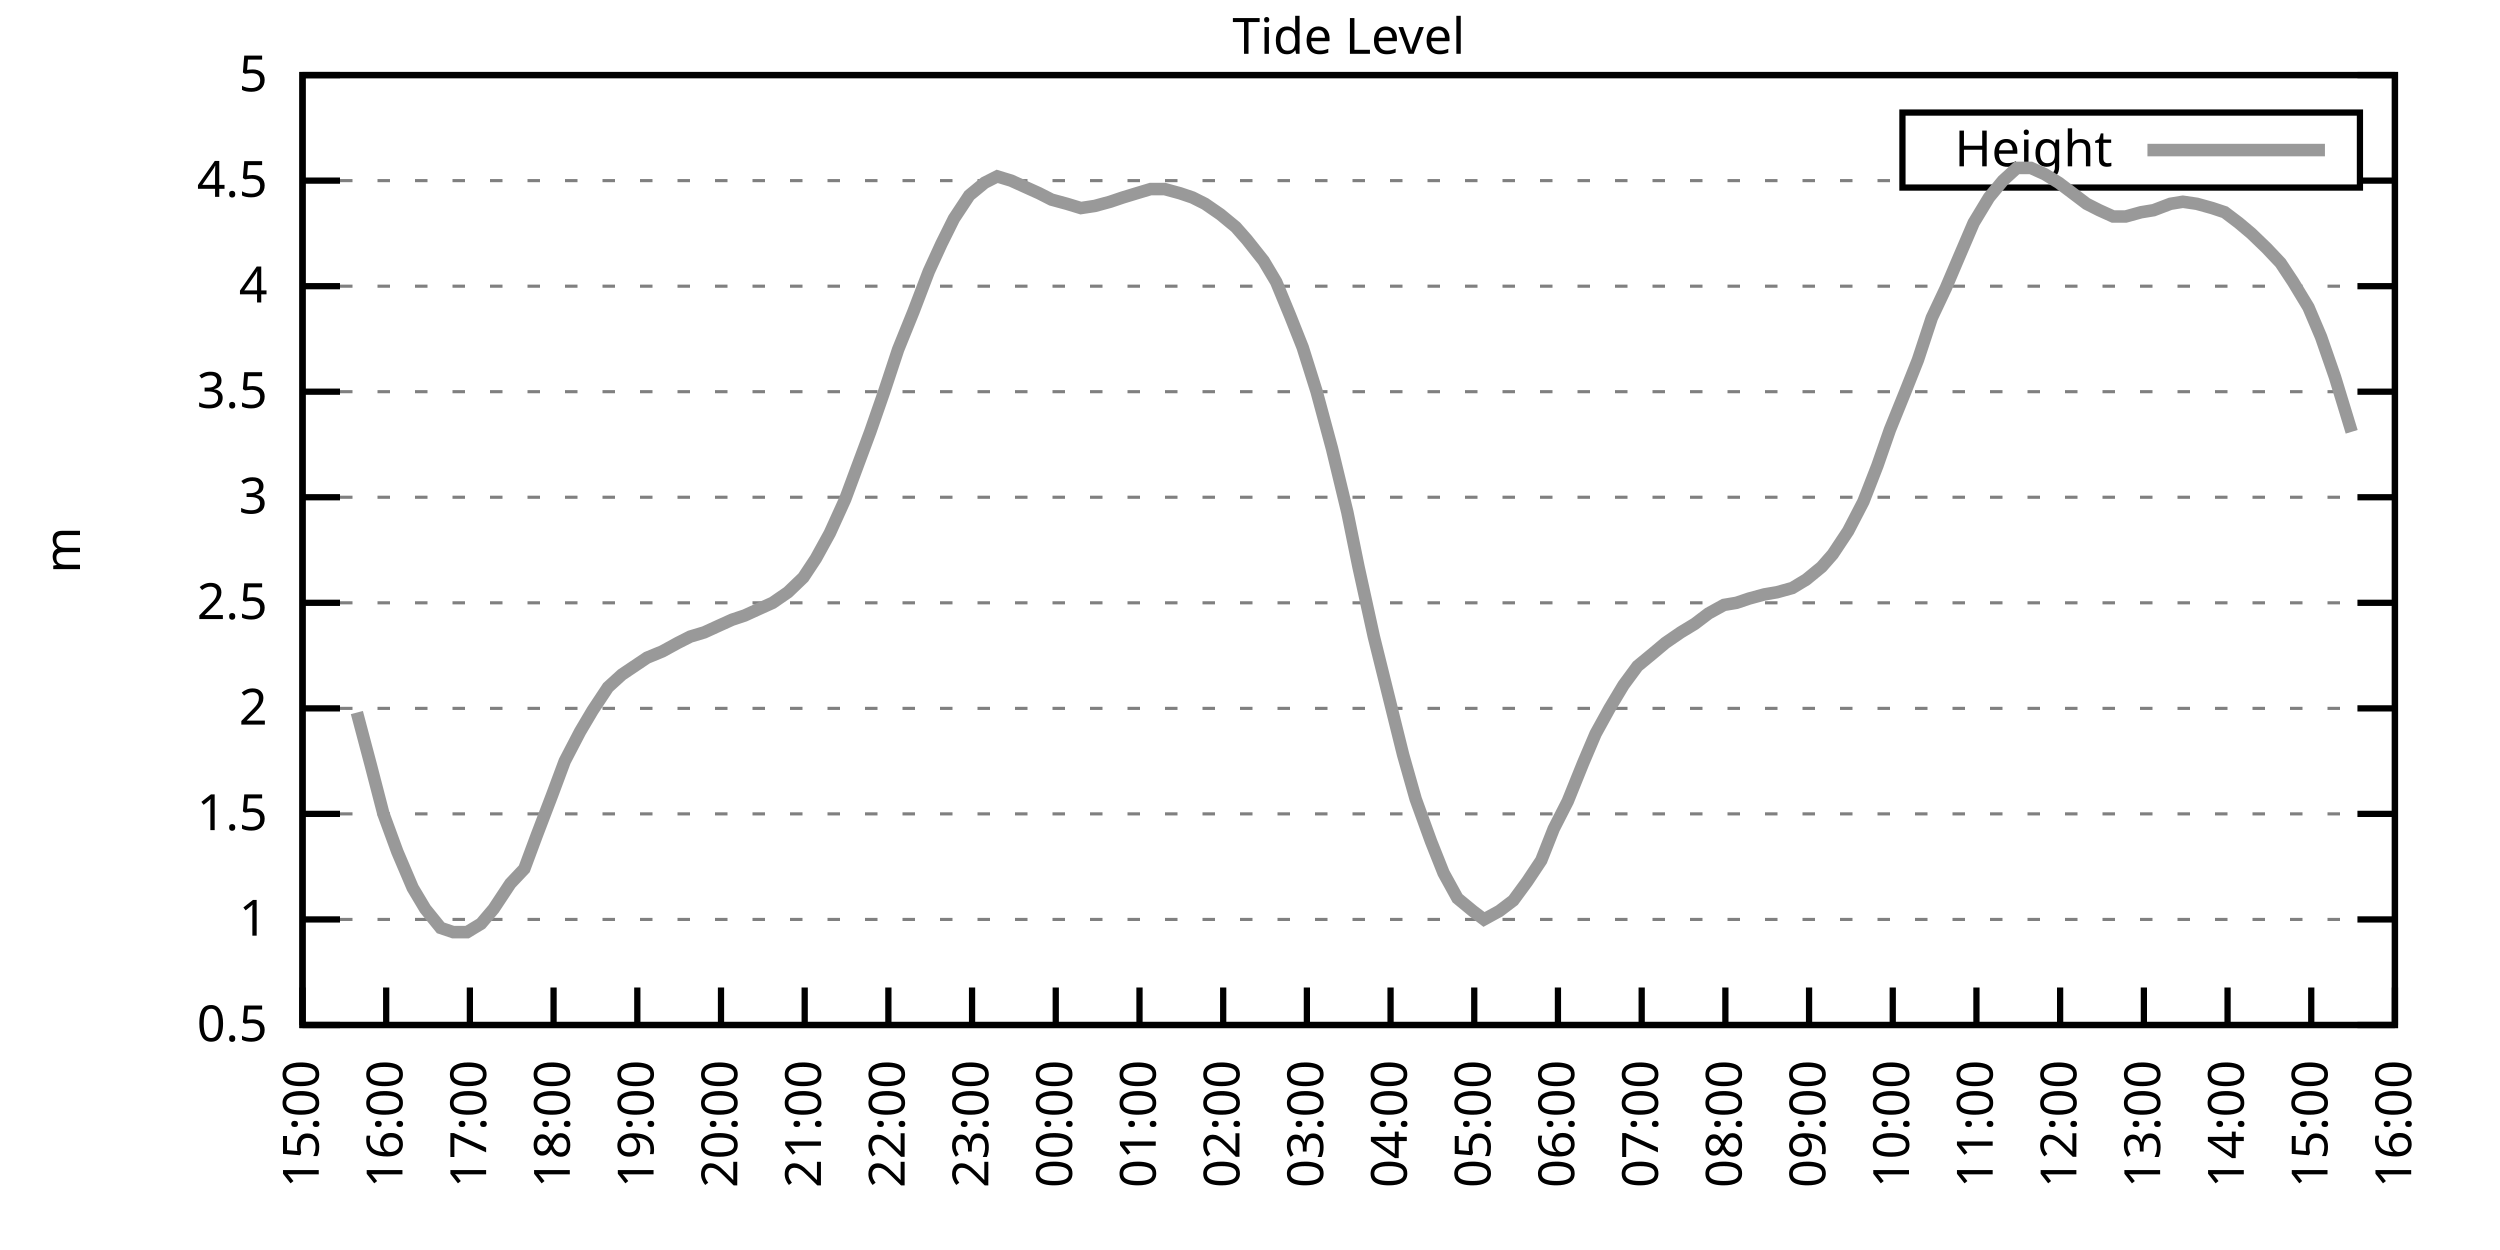
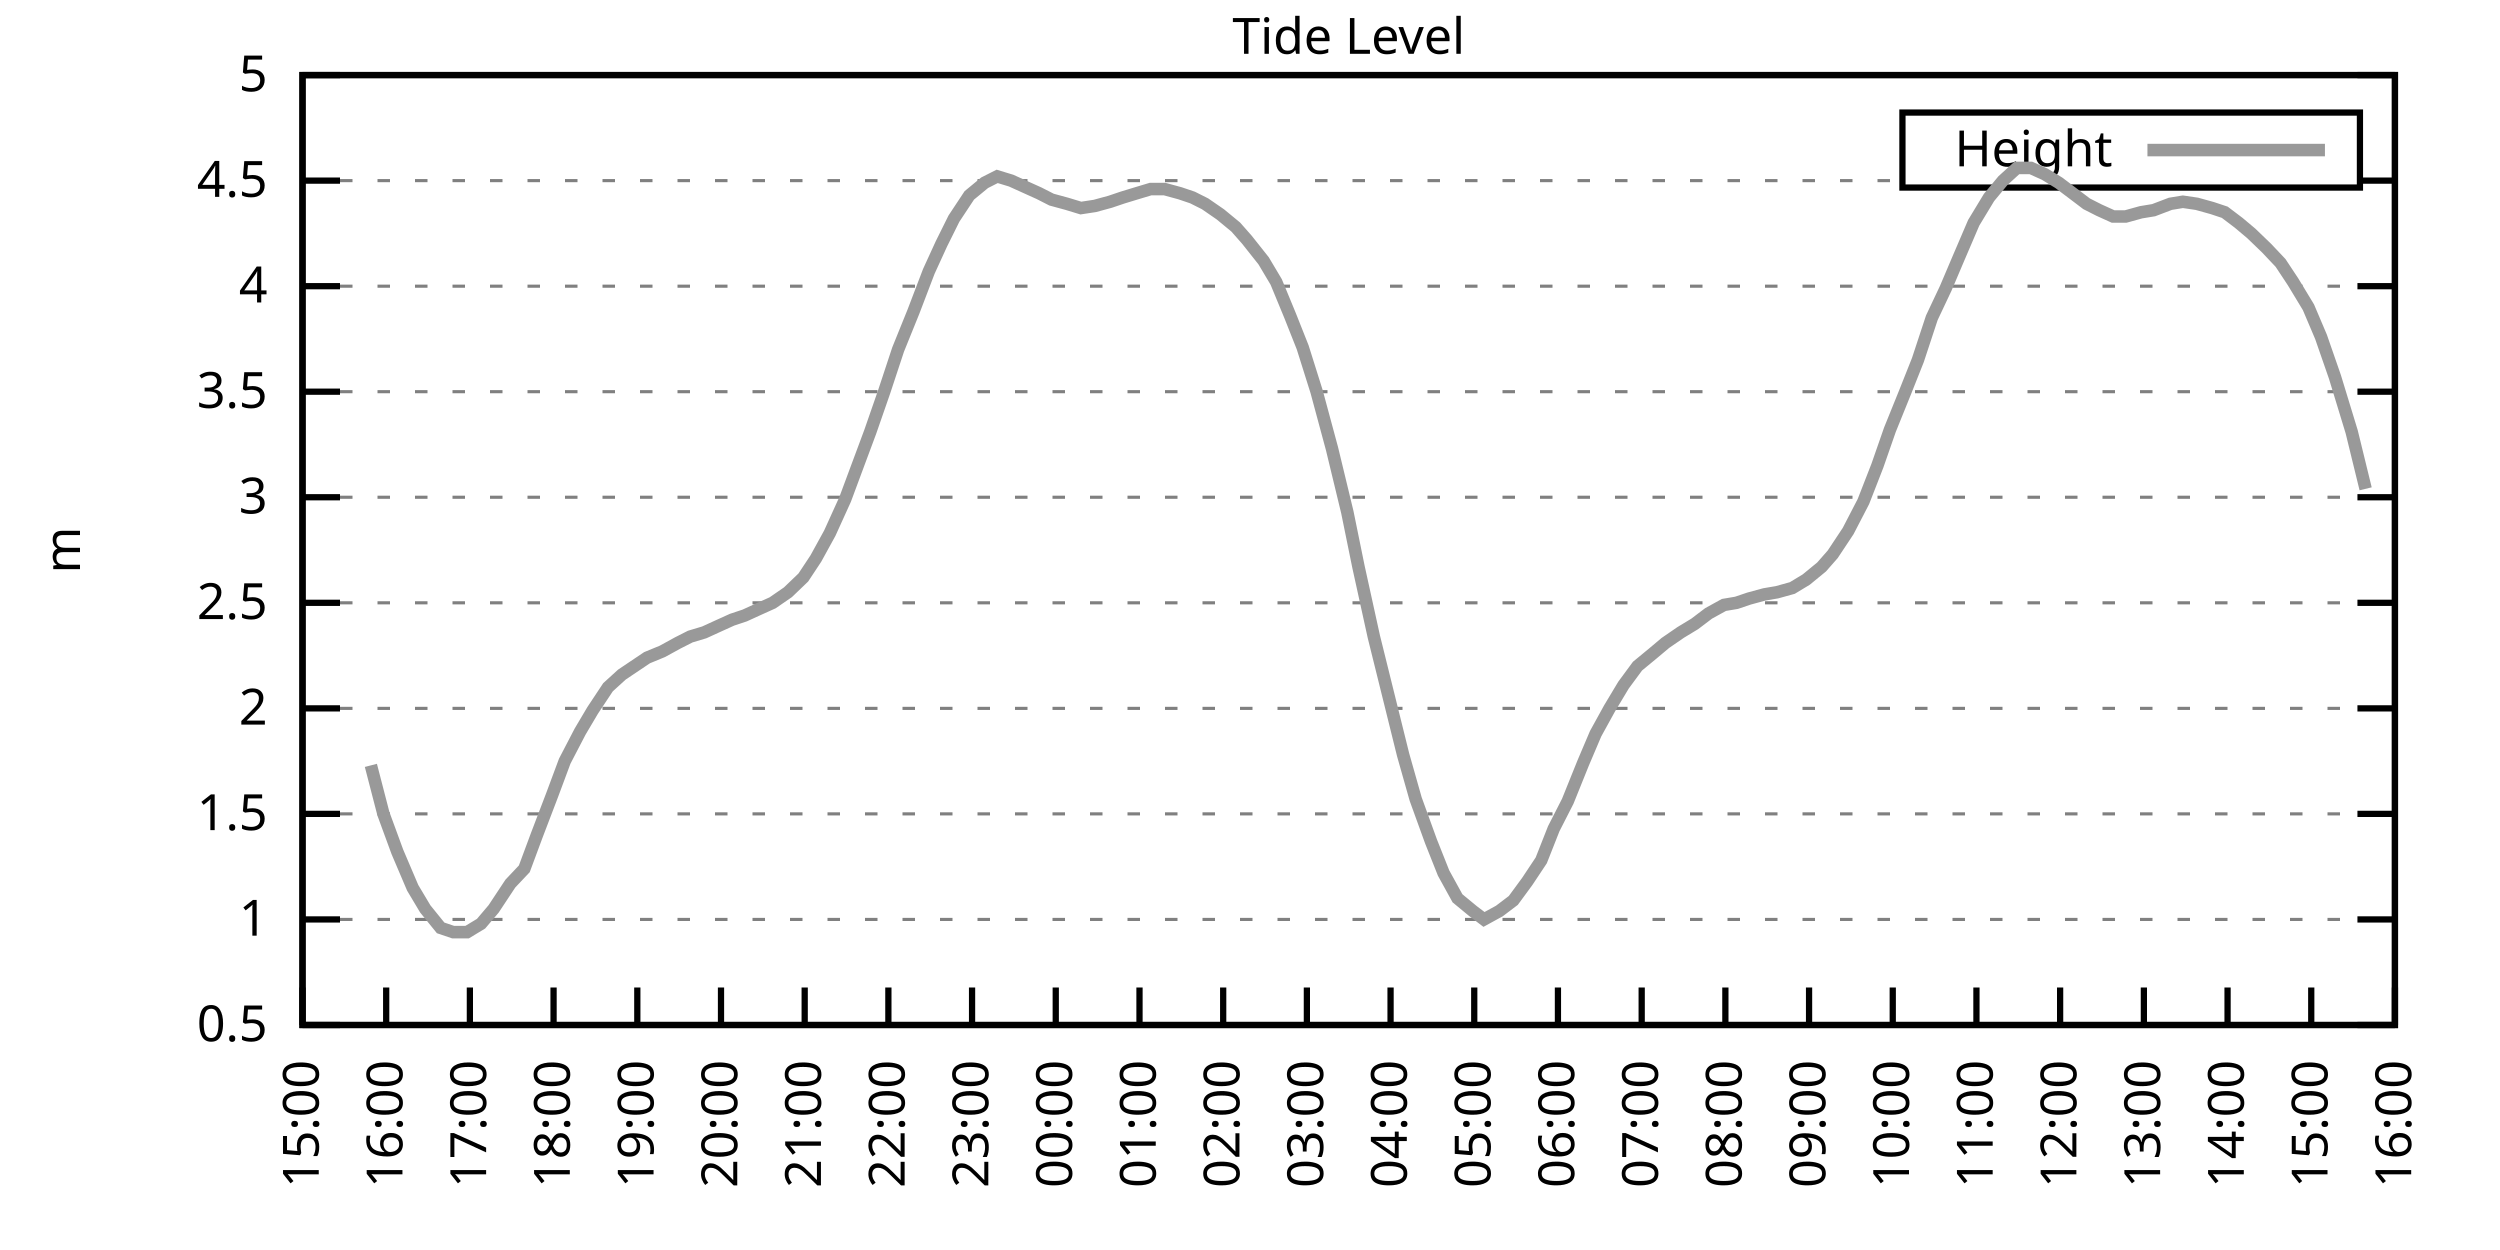
<svg xmlns="http://www.w3.org/2000/svg" xmlns:xlink="http://www.w3.org/1999/xlink" width="400" height="200" viewBox="0 0 400 200">
  <g id="gnuplot_canvas">
    <rect x="0" y="0" width="400" height="200" fill="none" />
    <defs>
      <circle id="gpDot" r="0.5" stroke-width="0.5" stroke="currentColor" />
      <path id="gpPt0" stroke-width="0.333" stroke="currentColor" d="M-1,0 h2 M0,-1 v2" />
      <path id="gpPt1" stroke-width="0.333" stroke="currentColor" d="M-1,-1 L1,1 M1,-1 L-1,1" />
      <path id="gpPt2" stroke-width="0.333" stroke="currentColor" d="M-1,0 L1,0 M0,-1 L0,1 M-1,-1 L1,1 M-1,1 L1,-1" />
      <rect id="gpPt3" stroke-width="0.333" stroke="currentColor" x="-1" y="-1" width="2" height="2" />
      <rect id="gpPt4" stroke-width="0.333" stroke="currentColor" fill="currentColor" x="-1" y="-1" width="2" height="2" />
      <circle id="gpPt5" stroke-width="0.333" stroke="currentColor" cx="0" cy="0" r="1" />
      <use xlink:href="#gpPt5" id="gpPt6" fill="currentColor" stroke="none" />
      <path id="gpPt7" stroke-width="0.333" stroke="currentColor" d="M0,-1.33 L-1.33,0.67 L1.33,0.67 z" />
      <use xlink:href="#gpPt7" id="gpPt8" fill="currentColor" stroke="none" />
      <use xlink:href="#gpPt7" id="gpPt9" stroke="currentColor" transform="rotate(180)" />
      <use xlink:href="#gpPt9" id="gpPt10" fill="currentColor" stroke="none" />
      <use xlink:href="#gpPt3" id="gpPt11" stroke="currentColor" transform="rotate(45)" />
      <use xlink:href="#gpPt11" id="gpPt12" fill="currentColor" stroke="none" />
      <path id="gpPt13" stroke-width="0.333" stroke="currentColor" d="M0,1.330 L1.265,0.411 L0.782,-1.067 L-0.782,-1.076 L-1.265,0.411 z" />
      <use xlink:href="#gpPt13" id="gpPt14" fill="currentColor" stroke="none" />
      <filter id="textbox" filterUnits="objectBoundingBox" x="0" y="0" height="1" width="1">
        <feFlood flood-color="white" flood-opacity="1" result="bgnd" />
        <feComposite in="SourceGraphic" in2="bgnd" operator="atop" />
      </filter>
      <filter id="greybox" filterUnits="objectBoundingBox" x="0" y="0" height="1" width="1">
        <feFlood flood-color="lightgrey" flood-opacity="1" result="grey" />
        <feComposite in="SourceGraphic" in2="grey" operator="atop" />
      </filter>
    </defs>
    <g fill="none" color="white" stroke="currentColor" stroke-width="1.00" stroke-linecap="butt" stroke-linejoin="miter">
</g>
    <g fill="none" color="black" stroke="currentColor" stroke-width="1.00" stroke-linecap="butt" stroke-linejoin="miter">
      <g stroke="none" shape-rendering="crispEdges">
        <polygon fill="rgb(255, 255, 255)" points="48.40,164.00 383.18,164.00 383.18,12.02 48.40,12.02 " />
      </g>
    </g>
    <g fill="none" color="black" stroke="currentColor" stroke-width="1.00" stroke-linecap="butt" stroke-linejoin="miter">
</g>
    <g fill="none" color="black" stroke="black" stroke-width="0.50" stroke-linecap="butt" stroke-linejoin="miter">
</g>
    <g fill="none" color="gray" stroke="currentColor" stroke-width="0.50" stroke-linecap="butt" stroke-linejoin="miter">
      <path stroke="gray" stroke-dasharray="2,4" class="gridline" d="M48.40,164.00 L383.19,164.00  " />
    </g>
    <g fill="none" color="gray" stroke="gray" stroke-width="1.00" stroke-linecap="butt" stroke-linejoin="miter">
</g>
    <g fill="none" color="black" stroke="currentColor" stroke-width="1.00" stroke-linecap="butt" stroke-linejoin="miter">
      <path stroke="black" d="M48.40,164.00 L54.40,164.00 M383.19,164.00 L377.19,164.00  " />
      <g transform="translate(42.80,166.60)" stroke="none" fill="black" font-family="Sans" font-size="8.00" text-anchor="end">
        <text>
          <tspan font-family="Sans"> 0.5</tspan>
        </text>
      </g>
    </g>
    <g fill="none" color="black" stroke="currentColor" stroke-width="1.00" stroke-linecap="butt" stroke-linejoin="miter">
</g>
    <g fill="none" color="black" stroke="black" stroke-width="0.50" stroke-linecap="butt" stroke-linejoin="miter">
</g>
    <g fill="none" color="gray" stroke="currentColor" stroke-width="0.50" stroke-linecap="butt" stroke-linejoin="miter">
      <path stroke="gray" stroke-dasharray="2,4" class="gridline" d="M48.40,147.11 L383.19,147.11  " />
    </g>
    <g fill="none" color="gray" stroke="gray" stroke-width="1.00" stroke-linecap="butt" stroke-linejoin="miter">
</g>
    <g fill="none" color="black" stroke="currentColor" stroke-width="1.00" stroke-linecap="butt" stroke-linejoin="miter">
      <path stroke="black" d="M48.40,147.11 L54.40,147.11 M383.19,147.11 L377.19,147.11  " />
      <g transform="translate(42.80,149.71)" stroke="none" fill="black" font-family="Sans" font-size="8.00" text-anchor="end">
        <text>
          <tspan font-family="Sans"> 1</tspan>
        </text>
      </g>
    </g>
    <g fill="none" color="black" stroke="currentColor" stroke-width="1.00" stroke-linecap="butt" stroke-linejoin="miter">
</g>
    <g fill="none" color="black" stroke="black" stroke-width="0.50" stroke-linecap="butt" stroke-linejoin="miter">
</g>
    <g fill="none" color="gray" stroke="currentColor" stroke-width="0.50" stroke-linecap="butt" stroke-linejoin="miter">
      <path stroke="gray" stroke-dasharray="2,4" class="gridline" d="M48.40,130.22 L383.19,130.22  " />
    </g>
    <g fill="none" color="gray" stroke="gray" stroke-width="1.00" stroke-linecap="butt" stroke-linejoin="miter">
</g>
    <g fill="none" color="black" stroke="currentColor" stroke-width="1.00" stroke-linecap="butt" stroke-linejoin="miter">
      <path stroke="black" d="M48.40,130.22 L54.40,130.22 M383.19,130.22 L377.19,130.22  " />
      <g transform="translate(42.80,132.82)" stroke="none" fill="black" font-family="Sans" font-size="8.00" text-anchor="end">
        <text>
          <tspan font-family="Sans"> 1.5</tspan>
        </text>
      </g>
    </g>
    <g fill="none" color="black" stroke="currentColor" stroke-width="1.00" stroke-linecap="butt" stroke-linejoin="miter">
</g>
    <g fill="none" color="black" stroke="black" stroke-width="0.50" stroke-linecap="butt" stroke-linejoin="miter">
</g>
    <g fill="none" color="gray" stroke="currentColor" stroke-width="0.50" stroke-linecap="butt" stroke-linejoin="miter">
      <path stroke="gray" stroke-dasharray="2,4" class="gridline" d="M48.40,113.34 L383.19,113.34  " />
    </g>
    <g fill="none" color="gray" stroke="gray" stroke-width="1.00" stroke-linecap="butt" stroke-linejoin="miter">
</g>
    <g fill="none" color="black" stroke="currentColor" stroke-width="1.00" stroke-linecap="butt" stroke-linejoin="miter">
      <path stroke="black" d="M48.40,113.34 L54.40,113.34 M383.19,113.34 L377.19,113.34  " />
      <g transform="translate(42.80,115.94)" stroke="none" fill="black" font-family="Sans" font-size="8.00" text-anchor="end">
        <text>
          <tspan font-family="Sans"> 2</tspan>
        </text>
      </g>
    </g>
    <g fill="none" color="black" stroke="currentColor" stroke-width="1.00" stroke-linecap="butt" stroke-linejoin="miter">
</g>
    <g fill="none" color="black" stroke="black" stroke-width="0.50" stroke-linecap="butt" stroke-linejoin="miter">
</g>
    <g fill="none" color="gray" stroke="currentColor" stroke-width="0.50" stroke-linecap="butt" stroke-linejoin="miter">
      <path stroke="gray" stroke-dasharray="2,4" class="gridline" d="M48.40,96.45 L383.19,96.45  " />
    </g>
    <g fill="none" color="gray" stroke="gray" stroke-width="1.00" stroke-linecap="butt" stroke-linejoin="miter">
</g>
    <g fill="none" color="black" stroke="currentColor" stroke-width="1.00" stroke-linecap="butt" stroke-linejoin="miter">
      <path stroke="black" d="M48.40,96.45 L54.40,96.45 M383.19,96.45 L377.19,96.45  " />
      <g transform="translate(42.80,99.05)" stroke="none" fill="black" font-family="Sans" font-size="8.00" text-anchor="end">
        <text>
          <tspan font-family="Sans"> 2.5</tspan>
        </text>
      </g>
    </g>
    <g fill="none" color="black" stroke="currentColor" stroke-width="1.00" stroke-linecap="butt" stroke-linejoin="miter">
</g>
    <g fill="none" color="black" stroke="black" stroke-width="0.50" stroke-linecap="butt" stroke-linejoin="miter">
</g>
    <g fill="none" color="gray" stroke="currentColor" stroke-width="0.50" stroke-linecap="butt" stroke-linejoin="miter">
      <path stroke="gray" stroke-dasharray="2,4" class="gridline" d="M48.40,79.56 L383.19,79.56  " />
    </g>
    <g fill="none" color="gray" stroke="gray" stroke-width="1.00" stroke-linecap="butt" stroke-linejoin="miter">
</g>
    <g fill="none" color="black" stroke="currentColor" stroke-width="1.00" stroke-linecap="butt" stroke-linejoin="miter">
      <path stroke="black" d="M48.40,79.56 L54.40,79.56 M383.19,79.56 L377.19,79.56  " />
      <g transform="translate(42.80,82.16)" stroke="none" fill="black" font-family="Sans" font-size="8.00" text-anchor="end">
        <text>
          <tspan font-family="Sans"> 3</tspan>
        </text>
      </g>
    </g>
    <g fill="none" color="black" stroke="currentColor" stroke-width="1.00" stroke-linecap="butt" stroke-linejoin="miter">
</g>
    <g fill="none" color="black" stroke="black" stroke-width="0.50" stroke-linecap="butt" stroke-linejoin="miter">
</g>
    <g fill="none" color="gray" stroke="currentColor" stroke-width="0.50" stroke-linecap="butt" stroke-linejoin="miter">
      <path stroke="gray" stroke-dasharray="2,4" class="gridline" d="M48.40,62.67 L383.19,62.67  " />
    </g>
    <g fill="none" color="gray" stroke="gray" stroke-width="1.00" stroke-linecap="butt" stroke-linejoin="miter">
</g>
    <g fill="none" color="black" stroke="currentColor" stroke-width="1.00" stroke-linecap="butt" stroke-linejoin="miter">
      <path stroke="black" d="M48.40,62.67 L54.40,62.67 M383.19,62.67 L377.19,62.67  " />
      <g transform="translate(42.80,65.27)" stroke="none" fill="black" font-family="Sans" font-size="8.00" text-anchor="end">
        <text>
          <tspan font-family="Sans"> 3.5</tspan>
        </text>
      </g>
    </g>
    <g fill="none" color="black" stroke="currentColor" stroke-width="1.00" stroke-linecap="butt" stroke-linejoin="miter">
</g>
    <g fill="none" color="black" stroke="black" stroke-width="0.50" stroke-linecap="butt" stroke-linejoin="miter">
</g>
    <g fill="none" color="gray" stroke="currentColor" stroke-width="0.50" stroke-linecap="butt" stroke-linejoin="miter">
      <path stroke="gray" stroke-dasharray="2,4" class="gridline" d="M48.40,45.79 L383.19,45.79  " />
    </g>
    <g fill="none" color="gray" stroke="gray" stroke-width="1.00" stroke-linecap="butt" stroke-linejoin="miter">
</g>
    <g fill="none" color="black" stroke="currentColor" stroke-width="1.00" stroke-linecap="butt" stroke-linejoin="miter">
      <path stroke="black" d="M48.40,45.79 L54.40,45.79 M383.19,45.79 L377.19,45.79  " />
      <g transform="translate(42.80,48.39)" stroke="none" fill="black" font-family="Sans" font-size="8.00" text-anchor="end">
        <text>
          <tspan font-family="Sans"> 4</tspan>
        </text>
      </g>
    </g>
    <g fill="none" color="black" stroke="currentColor" stroke-width="1.00" stroke-linecap="butt" stroke-linejoin="miter">
</g>
    <g fill="none" color="black" stroke="black" stroke-width="0.50" stroke-linecap="butt" stroke-linejoin="miter">
</g>
    <g fill="none" color="gray" stroke="currentColor" stroke-width="0.50" stroke-linecap="butt" stroke-linejoin="miter">
      <path stroke="gray" stroke-dasharray="2,4" class="gridline" d="M48.40,28.90 L304.39,28.90 M377.59,28.90 L383.19,28.90  " />
    </g>
    <g fill="none" color="gray" stroke="gray" stroke-width="1.00" stroke-linecap="butt" stroke-linejoin="miter">
</g>
    <g fill="none" color="black" stroke="currentColor" stroke-width="1.00" stroke-linecap="butt" stroke-linejoin="miter">
      <path stroke="black" d="M48.40,28.90 L54.40,28.90 M383.19,28.90 L377.19,28.90  " />
      <g transform="translate(42.80,31.50)" stroke="none" fill="black" font-family="Sans" font-size="8.00" text-anchor="end">
        <text>
          <tspan font-family="Sans"> 4.5</tspan>
        </text>
      </g>
    </g>
    <g fill="none" color="black" stroke="currentColor" stroke-width="1.00" stroke-linecap="butt" stroke-linejoin="miter">
</g>
    <g fill="none" color="black" stroke="black" stroke-width="0.50" stroke-linecap="butt" stroke-linejoin="miter">
</g>
    <g fill="none" color="gray" stroke="currentColor" stroke-width="0.50" stroke-linecap="butt" stroke-linejoin="miter">
      <path stroke="gray" stroke-dasharray="2,4" class="gridline" d="M48.40,12.01 L383.19,12.01  " />
    </g>
    <g fill="none" color="gray" stroke="gray" stroke-width="1.00" stroke-linecap="butt" stroke-linejoin="miter">
</g>
    <g fill="none" color="black" stroke="currentColor" stroke-width="1.00" stroke-linecap="butt" stroke-linejoin="miter">
      <path stroke="black" d="M48.40,12.01 L54.40,12.01 M383.19,12.01 L377.19,12.01  " />
      <g transform="translate(42.80,14.61)" stroke="none" fill="black" font-family="Sans" font-size="8.00" text-anchor="end">
        <text>
          <tspan font-family="Sans"> 5</tspan>
        </text>
      </g>
    </g>
    <g fill="none" color="black" stroke="currentColor" stroke-width="1.00" stroke-linecap="butt" stroke-linejoin="miter">
      <path stroke="black" d="M48.40,164.00 L48.40,158.00  " />
      <g transform="translate(51.00,169.60) rotate(270.00)" stroke="none" fill="black" font-family="Sans" font-size="8.00" text-anchor="end">
        <text>
          <tspan font-family="Sans">15:00</tspan>
        </text>
      </g>
    </g>
    <g fill="none" color="black" stroke="currentColor" stroke-width="1.00" stroke-linecap="butt" stroke-linejoin="miter">
      <path stroke="black" d="M61.79,164.00 L61.79,158.00  " />
      <g transform="translate(64.39,169.60) rotate(270.00)" stroke="none" fill="black" font-family="Sans" font-size="8.00" text-anchor="end">
        <text>
          <tspan font-family="Sans">16:00</tspan>
        </text>
      </g>
    </g>
    <g fill="none" color="black" stroke="currentColor" stroke-width="1.00" stroke-linecap="butt" stroke-linejoin="miter">
      <path stroke="black" d="M75.18,164.00 L75.18,158.00  " />
      <g transform="translate(77.78,169.60) rotate(270.00)" stroke="none" fill="black" font-family="Sans" font-size="8.00" text-anchor="end">
        <text>
          <tspan font-family="Sans">17:00</tspan>
        </text>
      </g>
    </g>
    <g fill="none" color="black" stroke="currentColor" stroke-width="1.00" stroke-linecap="butt" stroke-linejoin="miter">
      <path stroke="black" d="M88.57,164.00 L88.57,158.00  " />
      <g transform="translate(91.17,169.60) rotate(270.00)" stroke="none" fill="black" font-family="Sans" font-size="8.00" text-anchor="end">
        <text>
          <tspan font-family="Sans">18:00</tspan>
        </text>
      </g>
    </g>
    <g fill="none" color="black" stroke="currentColor" stroke-width="1.00" stroke-linecap="butt" stroke-linejoin="miter">
      <path stroke="black" d="M101.97,164.00 L101.97,158.00  " />
      <g transform="translate(104.57,169.60) rotate(270.00)" stroke="none" fill="black" font-family="Sans" font-size="8.00" text-anchor="end">
        <text>
          <tspan font-family="Sans">19:00</tspan>
        </text>
      </g>
    </g>
    <g fill="none" color="black" stroke="currentColor" stroke-width="1.00" stroke-linecap="butt" stroke-linejoin="miter">
      <path stroke="black" d="M115.36,164.00 L115.36,158.00  " />
      <g transform="translate(117.96,169.60) rotate(270.00)" stroke="none" fill="black" font-family="Sans" font-size="8.00" text-anchor="end">
        <text>
          <tspan font-family="Sans">20:00</tspan>
        </text>
      </g>
    </g>
    <g fill="none" color="black" stroke="currentColor" stroke-width="1.00" stroke-linecap="butt" stroke-linejoin="miter">
      <path stroke="black" d="M128.75,164.00 L128.75,158.00  " />
      <g transform="translate(131.35,169.60) rotate(270.00)" stroke="none" fill="black" font-family="Sans" font-size="8.00" text-anchor="end">
        <text>
          <tspan font-family="Sans">21:00</tspan>
        </text>
      </g>
    </g>
    <g fill="none" color="black" stroke="currentColor" stroke-width="1.00" stroke-linecap="butt" stroke-linejoin="miter">
      <path stroke="black" d="M142.14,164.00 L142.14,158.00  " />
      <g transform="translate(144.74,169.60) rotate(270.00)" stroke="none" fill="black" font-family="Sans" font-size="8.00" text-anchor="end">
        <text>
          <tspan font-family="Sans">22:00</tspan>
        </text>
      </g>
    </g>
    <g fill="none" color="black" stroke="currentColor" stroke-width="1.00" stroke-linecap="butt" stroke-linejoin="miter">
      <path stroke="black" d="M155.53,164.00 L155.53,158.00  " />
      <g transform="translate(158.13,169.60) rotate(270.00)" stroke="none" fill="black" font-family="Sans" font-size="8.00" text-anchor="end">
        <text>
          <tspan font-family="Sans">23:00</tspan>
        </text>
      </g>
    </g>
    <g fill="none" color="black" stroke="currentColor" stroke-width="1.00" stroke-linecap="butt" stroke-linejoin="miter">
      <path stroke="black" d="M168.92,164.00 L168.92,158.00  " />
      <g transform="translate(171.52,169.60) rotate(270.00)" stroke="none" fill="black" font-family="Sans" font-size="8.00" text-anchor="end">
        <text>
          <tspan font-family="Sans">00:00</tspan>
        </text>
      </g>
    </g>
    <g fill="none" color="black" stroke="currentColor" stroke-width="1.00" stroke-linecap="butt" stroke-linejoin="miter">
      <path stroke="black" d="M182.32,164.00 L182.32,158.00  " />
      <g transform="translate(184.92,169.60) rotate(270.00)" stroke="none" fill="black" font-family="Sans" font-size="8.00" text-anchor="end">
        <text>
          <tspan font-family="Sans">01:00</tspan>
        </text>
      </g>
    </g>
    <g fill="none" color="black" stroke="currentColor" stroke-width="1.00" stroke-linecap="butt" stroke-linejoin="miter">
      <path stroke="black" d="M195.71,164.00 L195.71,158.00  " />
      <g transform="translate(198.31,169.60) rotate(270.00)" stroke="none" fill="black" font-family="Sans" font-size="8.00" text-anchor="end">
        <text>
          <tspan font-family="Sans">02:00</tspan>
        </text>
      </g>
    </g>
    <g fill="none" color="black" stroke="currentColor" stroke-width="1.00" stroke-linecap="butt" stroke-linejoin="miter">
      <path stroke="black" d="M209.10,164.00 L209.10,158.00  " />
      <g transform="translate(211.70,169.60) rotate(270.00)" stroke="none" fill="black" font-family="Sans" font-size="8.00" text-anchor="end">
        <text>
          <tspan font-family="Sans">03:00</tspan>
        </text>
      </g>
    </g>
    <g fill="none" color="black" stroke="currentColor" stroke-width="1.00" stroke-linecap="butt" stroke-linejoin="miter">
      <path stroke="black" d="M222.49,164.00 L222.49,158.00  " />
      <g transform="translate(225.09,169.60) rotate(270.00)" stroke="none" fill="black" font-family="Sans" font-size="8.00" text-anchor="end">
        <text>
          <tspan font-family="Sans">04:00</tspan>
        </text>
      </g>
    </g>
    <g fill="none" color="black" stroke="currentColor" stroke-width="1.00" stroke-linecap="butt" stroke-linejoin="miter">
      <path stroke="black" d="M235.88,164.00 L235.88,158.00  " />
      <g transform="translate(238.48,169.60) rotate(270.00)" stroke="none" fill="black" font-family="Sans" font-size="8.00" text-anchor="end">
        <text>
          <tspan font-family="Sans">05:00</tspan>
        </text>
      </g>
    </g>
    <g fill="none" color="black" stroke="currentColor" stroke-width="1.00" stroke-linecap="butt" stroke-linejoin="miter">
      <path stroke="black" d="M249.27,164.00 L249.27,158.00  " />
      <g transform="translate(251.87,169.60) rotate(270.00)" stroke="none" fill="black" font-family="Sans" font-size="8.00" text-anchor="end">
        <text>
          <tspan font-family="Sans">06:00</tspan>
        </text>
      </g>
    </g>
    <g fill="none" color="black" stroke="currentColor" stroke-width="1.00" stroke-linecap="butt" stroke-linejoin="miter">
      <path stroke="black" d="M262.67,164.00 L262.67,158.00  " />
      <g transform="translate(265.27,169.60) rotate(270.00)" stroke="none" fill="black" font-family="Sans" font-size="8.00" text-anchor="end">
        <text>
          <tspan font-family="Sans">07:00</tspan>
        </text>
      </g>
    </g>
    <g fill="none" color="black" stroke="currentColor" stroke-width="1.00" stroke-linecap="butt" stroke-linejoin="miter">
      <path stroke="black" d="M276.06,164.00 L276.06,158.00  " />
      <g transform="translate(278.66,169.60) rotate(270.00)" stroke="none" fill="black" font-family="Sans" font-size="8.00" text-anchor="end">
        <text>
          <tspan font-family="Sans">08:00</tspan>
        </text>
      </g>
    </g>
    <g fill="none" color="black" stroke="currentColor" stroke-width="1.00" stroke-linecap="butt" stroke-linejoin="miter">
      <path stroke="black" d="M289.45,164.00 L289.45,158.00  " />
      <g transform="translate(292.05,169.60) rotate(270.00)" stroke="none" fill="black" font-family="Sans" font-size="8.00" text-anchor="end">
        <text>
          <tspan font-family="Sans">09:00</tspan>
        </text>
      </g>
    </g>
    <g fill="none" color="black" stroke="currentColor" stroke-width="1.00" stroke-linecap="butt" stroke-linejoin="miter">
      <path stroke="black" d="M302.84,164.00 L302.84,158.00  " />
      <g transform="translate(305.44,169.60) rotate(270.00)" stroke="none" fill="black" font-family="Sans" font-size="8.00" text-anchor="end">
        <text>
          <tspan font-family="Sans">10:00</tspan>
        </text>
      </g>
    </g>
    <g fill="none" color="black" stroke="currentColor" stroke-width="1.00" stroke-linecap="butt" stroke-linejoin="miter">
      <path stroke="black" d="M316.23,164.00 L316.23,158.00  " />
      <g transform="translate(318.83,169.60) rotate(270.00)" stroke="none" fill="black" font-family="Sans" font-size="8.00" text-anchor="end">
        <text>
          <tspan font-family="Sans">11:00</tspan>
        </text>
      </g>
    </g>
    <g fill="none" color="black" stroke="currentColor" stroke-width="1.00" stroke-linecap="butt" stroke-linejoin="miter">
      <path stroke="black" d="M329.62,164.00 L329.62,158.00  " />
      <g transform="translate(332.22,169.60) rotate(270.00)" stroke="none" fill="black" font-family="Sans" font-size="8.00" text-anchor="end">
        <text>
          <tspan font-family="Sans">12:00</tspan>
        </text>
      </g>
    </g>
    <g fill="none" color="black" stroke="currentColor" stroke-width="1.00" stroke-linecap="butt" stroke-linejoin="miter">
      <path stroke="black" d="M343.02,164.00 L343.02,158.00  " />
      <g transform="translate(345.62,169.60) rotate(270.00)" stroke="none" fill="black" font-family="Sans" font-size="8.00" text-anchor="end">
        <text>
          <tspan font-family="Sans">13:00</tspan>
        </text>
      </g>
    </g>
    <g fill="none" color="black" stroke="currentColor" stroke-width="1.00" stroke-linecap="butt" stroke-linejoin="miter">
      <path stroke="black" d="M356.41,164.00 L356.41,158.00  " />
      <g transform="translate(359.01,169.60) rotate(270.00)" stroke="none" fill="black" font-family="Sans" font-size="8.00" text-anchor="end">
        <text>
          <tspan font-family="Sans">14:00</tspan>
        </text>
      </g>
    </g>
    <g fill="none" color="black" stroke="currentColor" stroke-width="1.00" stroke-linecap="butt" stroke-linejoin="miter">
      <path stroke="black" d="M369.80,164.00 L369.80,158.00  " />
      <g transform="translate(372.40,169.60) rotate(270.00)" stroke="none" fill="black" font-family="Sans" font-size="8.00" text-anchor="end">
        <text>
          <tspan font-family="Sans">15:00</tspan>
        </text>
      </g>
    </g>
    <g fill="none" color="black" stroke="currentColor" stroke-width="1.00" stroke-linecap="butt" stroke-linejoin="miter">
      <path stroke="black" d="M383.19,164.00 L383.19,158.00  " />
      <g transform="translate(385.79,169.60) rotate(270.00)" stroke="none" fill="black" font-family="Sans" font-size="8.00" text-anchor="end">
        <text>
          <tspan font-family="Sans">16:00</tspan>
        </text>
      </g>
    </g>
    <g fill="none" color="black" stroke="currentColor" stroke-width="1.00" stroke-linecap="butt" stroke-linejoin="miter">
</g>
    <g fill="none" color="black" stroke="currentColor" stroke-width="1.00" stroke-linecap="butt" stroke-linejoin="miter">
      <path stroke="black" d="M48.40,12.01 L48.40,164.00 L383.19,164.00 L383.19,12.01 L48.40,12.01 Z  " />
    </g>
    <g fill="none" color="black" stroke="currentColor" stroke-width="1.00" stroke-linecap="butt" stroke-linejoin="miter">
</g>
    <g fill="none" color="black" stroke="currentColor" stroke-width="1.00" stroke-linecap="butt" stroke-linejoin="miter">
      <path stroke="black" d="M304.39,30.01 L304.39,18.01 L377.59,18.01 L377.59,30.01 L304.39,30.01 Z  " />
    </g>
    <g id="Tide_level_plot_1">
      <g fill="none" color="white" stroke="black" stroke-width="2.00" stroke-linecap="butt" stroke-linejoin="miter">
</g>
      <g fill="none" color="black" stroke="currentColor" stroke-width="2.00" stroke-linecap="butt" stroke-linejoin="miter">
        <g transform="translate(337.99,26.61)" stroke="none" fill="black" font-family="Sans" font-size="8.00" text-anchor="end">
          <text>
            <tspan font-family="Sans">Height</tspan>
          </text>
        </g>
      </g>
      <g fill="none" color="black" stroke="currentColor" stroke-width="2.00" stroke-linecap="butt" stroke-linejoin="miter">
-         <path stroke="rgb(153, 153, 153)" d="M343.59,24.01 L371.99,24.01 M57.10,114.01 L59.34,122.46 L61.35,130.22 L63.58,136.30 L66.03,142.05 L68.04,145.42   L70.50,148.46 L72.50,149.14 L74.74,149.14 L76.97,147.79 L78.98,145.42 L81.66,141.37 L83.89,139.01 L85.90,133.60   L88.35,127.18 L90.36,121.78 L92.82,117.05 L94.82,113.67 L97.28,109.96 L99.51,107.93 L101.52,106.58 L103.53,105.23   L105.98,104.22 L108.44,102.87 L110.45,101.85 L112.68,101.18 L114.91,100.16 L117.14,99.15 L119.15,98.48 L121.38,97.46   L123.62,96.45 L126.07,94.76 L128.53,92.40 L130.54,89.36 L132.77,85.30 L135.22,79.90 L137.23,74.49 L139.24,69.09   L141.47,62.67 L143.70,55.92 L146.16,49.84 L148.61,43.42 L150.62,39.03 L152.63,34.98 L155.09,31.26 L157.54,29.24   L159.55,28.22 L161.78,28.90 L164.01,29.91 L166.25,30.92 L168.25,31.94 L170.71,32.61 L172.94,33.29 L175.17,32.95   L177.63,32.28 L179.64,31.60 L181.87,30.92 L184.10,30.25 L186.33,30.25 L188.79,30.92 L190.80,31.60 L192.81,32.61   L195.26,34.30 L197.72,36.33 L199.50,38.35 L202.18,41.73 L204.19,45.11 L206.42,50.51 L208.43,55.58 L210.66,62.67   L213.12,71.79 L215.57,81.93 L217.36,90.71 L219.81,101.85 L221.82,109.96 L224.50,120.77 L226.51,127.86 L228.96,134.62   L230.97,139.68 L233.20,143.73 L235.66,145.76 L237.44,147.11 L239.90,145.76 L242.13,144.07 L244.36,141.03 L246.60,137.66   L248.60,132.59 L250.84,128.20 L253.29,122.12 L255.30,117.39 L257.53,113.34 L259.76,109.62 L262.00,106.58 L264.45,104.56   L266.46,102.87 L268.92,101.18 L271.15,99.83 L273.38,98.14 L275.83,96.79 L277.84,96.45 L279.85,95.77 L282.31,95.10   L284.32,94.76 L286.77,94.08 L289.00,92.73 L291.46,90.71 L293.24,88.68 L295.70,84.97 L298.15,80.24 L300.39,74.49   L302.39,68.75 L304.85,62.67 L306.86,57.61 L309.09,50.85 L311.32,46.12 L313.33,41.39 L315.79,35.65 L318.24,31.60   L320.47,28.90 L322.70,26.87 L324.94,26.87 L327.17,27.88 L329.40,29.24 L331.63,30.92 L333.86,32.61 L335.87,33.63   L338.10,34.64 L340.11,34.64 L342.57,33.96 L344.58,33.63 L347.26,32.61 L349.26,32.28 L351.50,32.61 L353.95,33.29   L355.96,33.96 L358.19,35.65 L360.20,37.34 L362.66,39.71 L364.89,42.07 L366.90,45.11 L369.35,49.16 L371.36,53.89   L373.59,60.31 L376.27,69.09  " />
+         <path stroke="rgb(153, 153, 153)" d="M343.59,24.01 L371.99,24.01 M59.34,122.46 L61.35,130.22 L63.58,136.30 L66.03,142.05 L68.04,145.42 L70.50,148.46   L72.50,149.14 L74.74,149.14 L76.97,147.79 L78.98,145.42 L81.66,141.37 L83.89,139.01 L85.90,133.60 L88.35,127.18   L90.36,121.78 L92.82,117.05 L94.82,113.67 L97.28,109.96 L99.51,107.93 L101.52,106.58 L103.53,105.23 L105.98,104.22   L108.44,102.87 L110.45,101.85 L112.68,101.18 L114.91,100.16 L117.14,99.15 L119.15,98.48 L121.38,97.46 L123.62,96.45   L126.07,94.76 L128.53,92.40 L130.54,89.36 L132.77,85.30 L135.22,79.90 L137.23,74.49 L139.24,69.09 L141.47,62.67   L143.70,55.92 L146.16,49.84 L148.61,43.42 L150.62,39.03 L152.63,34.98 L155.09,31.26 L157.54,29.24 L159.55,28.22   L161.78,28.90 L164.01,29.91 L166.25,30.92 L168.25,31.94 L170.71,32.61 L172.94,33.29 L175.17,32.95 L177.63,32.28   L179.64,31.60 L181.87,30.92 L184.10,30.25 L186.33,30.25 L188.79,30.92 L190.80,31.60 L192.81,32.61 L195.26,34.30   L197.72,36.33 L199.50,38.35 L202.18,41.73 L204.19,45.11 L206.42,50.51 L208.43,55.58 L210.66,62.67 L213.12,71.79   L215.57,81.93 L217.36,90.71 L219.81,101.85 L221.82,109.96 L224.50,120.77 L226.51,127.86 L228.96,134.62 L230.97,139.68   L233.20,143.73 L235.66,145.76 L237.44,147.11 L239.90,145.76 L242.13,144.07 L244.36,141.03 L246.60,137.66 L248.60,132.59   L250.84,128.20 L253.29,122.12 L255.30,117.39 L257.53,113.34 L259.76,109.62 L262.00,106.58 L264.45,104.56 L266.46,102.87   L268.92,101.18 L271.15,99.83 L273.38,98.14 L275.83,96.79 L277.84,96.45 L279.85,95.77 L282.31,95.10 L284.32,94.76   L286.77,94.08 L289.00,92.73 L291.46,90.71 L293.24,88.68 L295.70,84.97 L298.15,80.24 L300.39,74.49 L302.39,68.75   L304.85,62.67 L306.86,57.61 L309.09,50.85 L311.32,46.12 L313.33,41.39 L315.79,35.65 L318.24,31.60 L320.47,28.90   L322.70,26.87 L324.94,26.87 L327.17,27.88 L329.40,29.24 L331.63,30.92 L333.86,32.61 L335.87,33.63 L338.10,34.64   L340.11,34.64 L342.57,33.96 L344.58,33.63 L347.26,32.61 L349.26,32.28 L351.50,32.61 L353.95,33.29 L355.96,33.96   L358.19,35.65 L360.20,37.34 L362.66,39.71 L364.89,42.07 L366.90,45.11 L369.35,49.16 L371.36,53.89 L373.59,60.31   L376.27,69.09 L378.50,78.21  " />
      </g>
    </g>
    <g fill="none" color="black" stroke="currentColor" stroke-width="2.00" stroke-linecap="butt" stroke-linejoin="miter">
</g>
    <g fill="none" color="black" stroke="black" stroke-width="1.00" stroke-linecap="butt" stroke-linejoin="miter">
</g>
    <g fill="none" color="black" stroke="currentColor" stroke-width="1.00" stroke-linecap="butt" stroke-linejoin="miter">
      <path stroke="black" d="M48.40,12.01 L48.40,164.00 L383.19,164.00 L383.19,12.01 L48.40,12.01 Z  " />
      <g transform="translate(12.80,88.01) rotate(270.00)" stroke="none" fill="black" font-family="Sans" font-size="8.00" text-anchor="middle">
        <text>
          <tspan font-family="Sans">m</tspan>
        </text>
      </g>
    </g>
    <g fill="none" color="black" stroke="currentColor" stroke-width="1.00" stroke-linecap="butt" stroke-linejoin="miter">
</g>
    <g fill="none" color="black" stroke="currentColor" stroke-width="1.00" stroke-linecap="butt" stroke-linejoin="miter">
      <g transform="translate(215.79,8.61)" stroke="none" fill="black" font-family="Sans" font-size="8.00" text-anchor="middle">
        <text>
          <tspan font-family="Sans">Tide Level</tspan>
        </text>
      </g>
    </g>
    <g fill="none" color="black" stroke="currentColor" stroke-width="1.00" stroke-linecap="butt" stroke-linejoin="miter">
</g>
  </g>
</svg>
